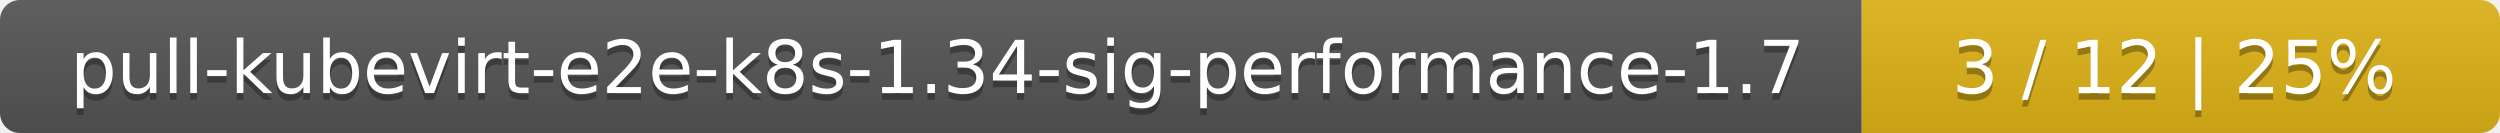
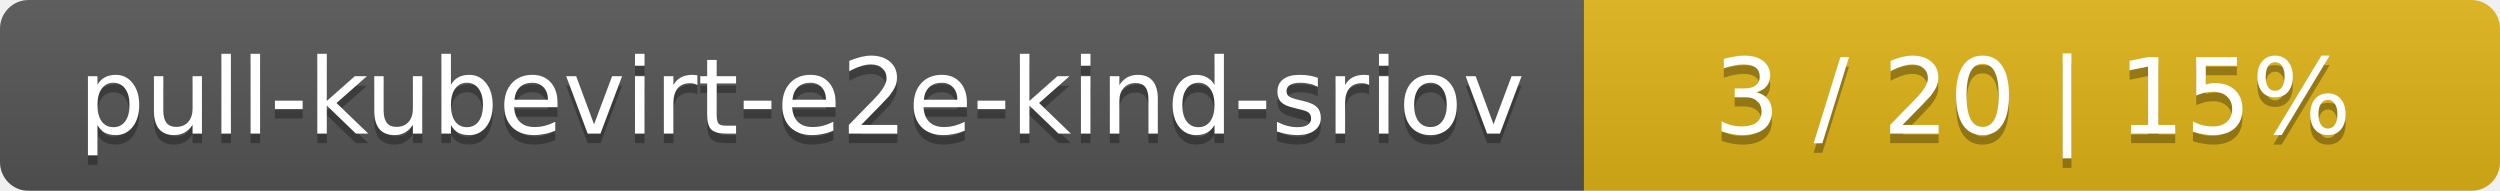
- <svg xmlns="http://www.w3.org/2000/svg" width="376" height="20">
+ <svg xmlns="http://www.w3.org/2000/svg" width="262" height="20">
  <linearGradient id="smooth" x2="0" y2="100%">
    <stop offset="0" stop-color="#bbb" stop-opacity=".1" />
    <stop offset="1" stop-opacity=".1" />
  </linearGradient>
  <mask id="round">
-     <rect width="376" height="20" rx="3" fill="#fff" />
+     <rect width="262" height="20" rx="3" fill="#fff" />
  </mask>
  <g mask="url(#round)">
-     <rect width="280" height="20" fill="#555" />
-     <rect x="280" width="96" height="20" fill="#dfb317" />
-     <rect width="376" height="20" fill="url(#smooth)" />
+     <rect width="166" height="20" fill="#555" />
+     <rect x="166" width="96" height="20" fill="#dfb317" />
+     <rect width="262" height="20" fill="url(#smooth)" />
  </g>
  <g fill="#fff" text-anchor="middle" font-family="DejaVu Sans,Verdana,Geneva,sans-serif" font-size="11">
-     <text x="141" y="15" fill="#010101" fill-opacity=".3">pull-kubevirt-e2e-k8s-1.34-sig-performance-1.7</text>
-     <text x="141" y="14">pull-kubevirt-e2e-k8s-1.34-sig-performance-1.7</text>
-     <text x="327" y="15" fill="#010101" fill-opacity=".3">3 / 12    |    25%</text>
-     <text x="327" y="14">3 / 12    |    25%</text>
+     <text x="84" y="15" fill="#010101" fill-opacity=".3">pull-kubevirt-e2e-kind-sriov</text>
+     <text x="84" y="14">pull-kubevirt-e2e-kind-sriov</text>
+     <text x="213" y="15" fill="#010101" fill-opacity=".3">3 / 20    |    15%</text>
+     <text x="213" y="14">3 / 20    |    15%</text>
  </g>
</svg>
